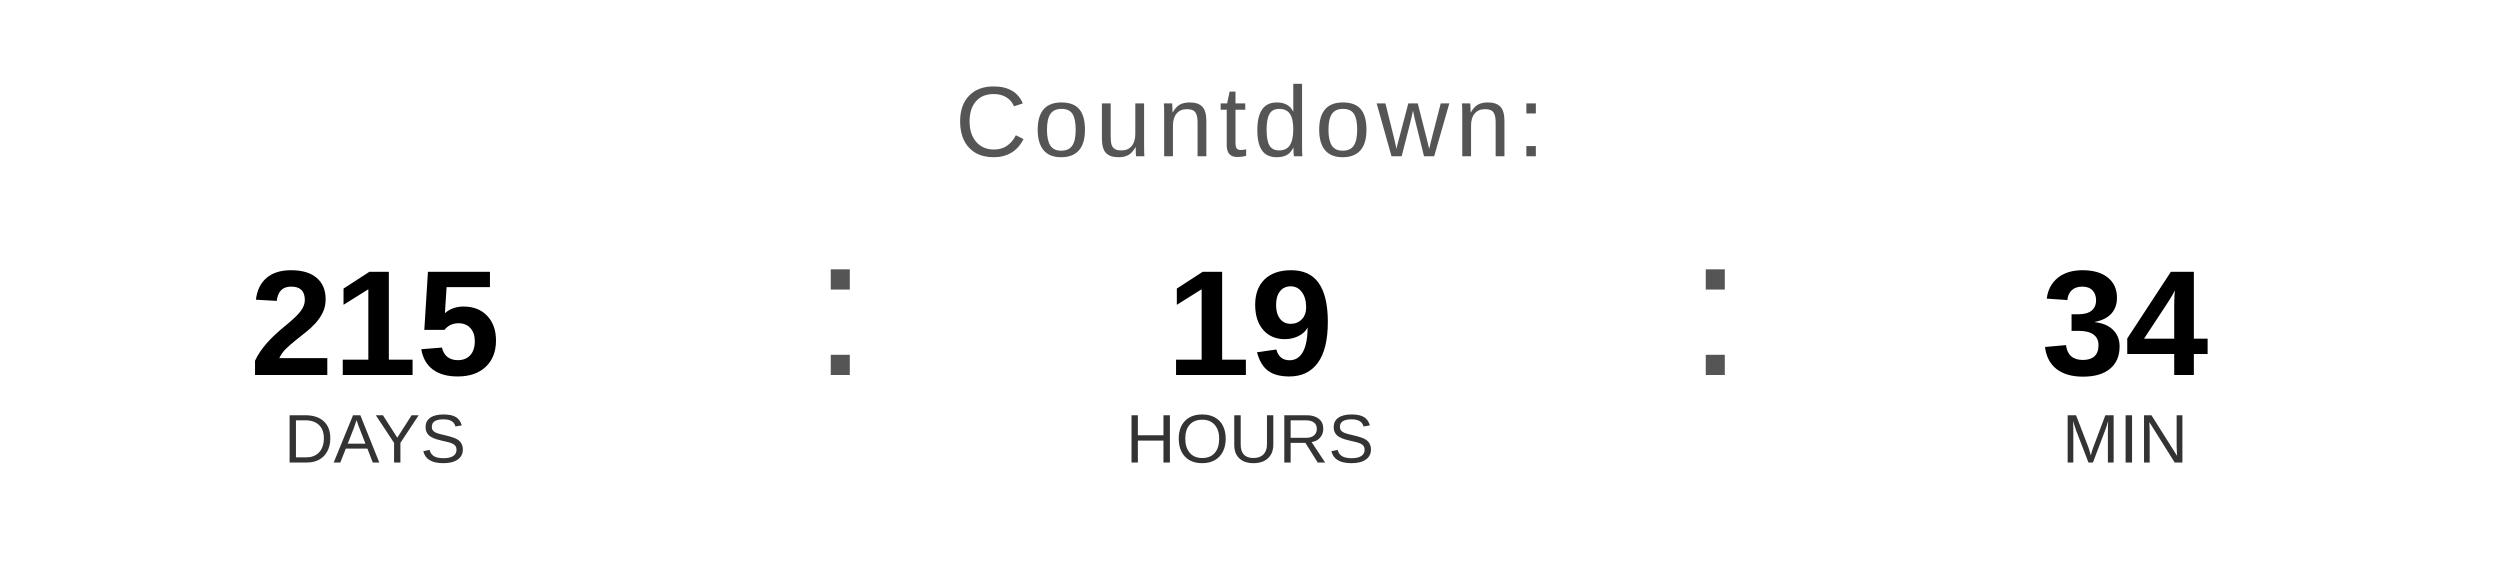
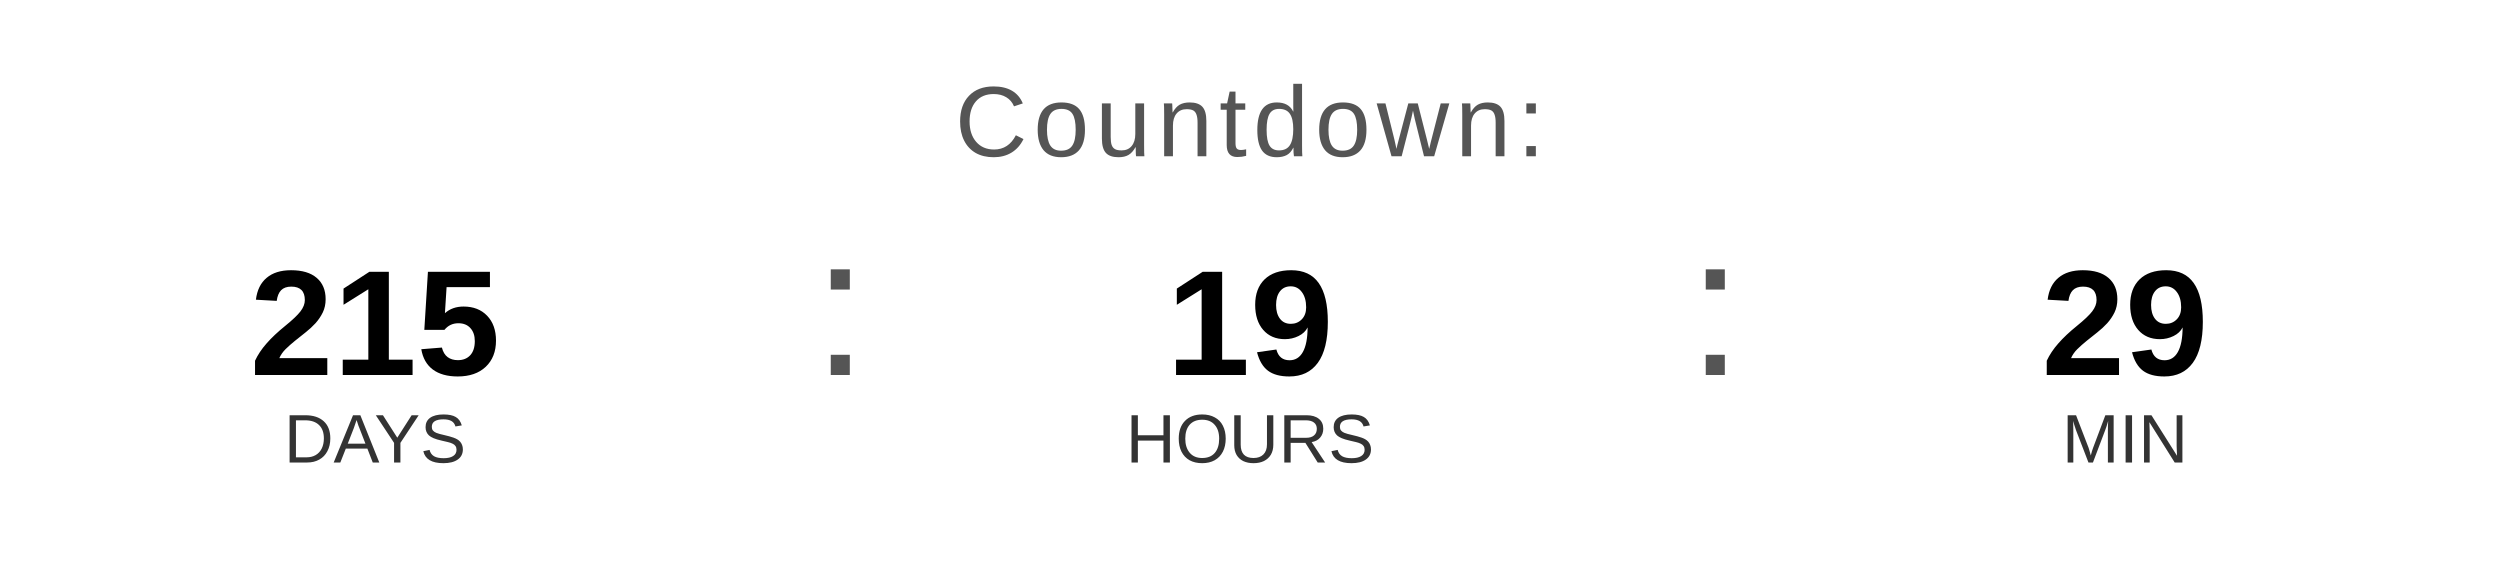
<svg xmlns="http://www.w3.org/2000/svg" width="400" height="90" viewBox="0 0 400 90">
  <text x="200" y="25" font-family="Arial, Helvetica, sans-serif" font-size="16" fill="#555555" text-anchor="middle" letter-spacing="1">
    Countdown:
  </text>
  <text x="60" y="60" font-family="Arial, Helvetica, sans-serif" font-size="24" font-weight="bold" fill="#000000" text-anchor="middle">215</text>
  <text x="60" y="74" font-family="Arial, Helvetica, sans-serif" font-size="11" fill="#333333" text-anchor="middle">DAYS</text>
  <text x="130" y="60" font-family="Arial, sans-serif" font-size="32" fill="#555555">:</text>
  <text x="200" y="60" font-family="Arial, Helvetica, sans-serif" font-size="24" font-weight="bold" fill="#000000" text-anchor="middle">19</text>
  <text x="200" y="74" font-family="Arial, Helvetica, sans-serif" font-size="11" fill="#333333" text-anchor="middle">HOURS</text>
  <text x="270" y="60" font-family="Arial, sans-serif" font-size="32" fill="#555555">:</text>
-   <text x="340" y="60" font-family="Arial, Helvetica, sans-serif" font-size="24" font-weight="bold" fill="#000000" text-anchor="middle">34</text>
+   <text x="340" y="60" font-family="Arial, Helvetica, sans-serif" font-size="24" font-weight="bold" fill="#000000" text-anchor="middle">29</text>
  <text x="340" y="74" font-family="Arial, Helvetica, sans-serif" font-size="11" fill="#333333" text-anchor="middle">MIN</text>
</svg>
